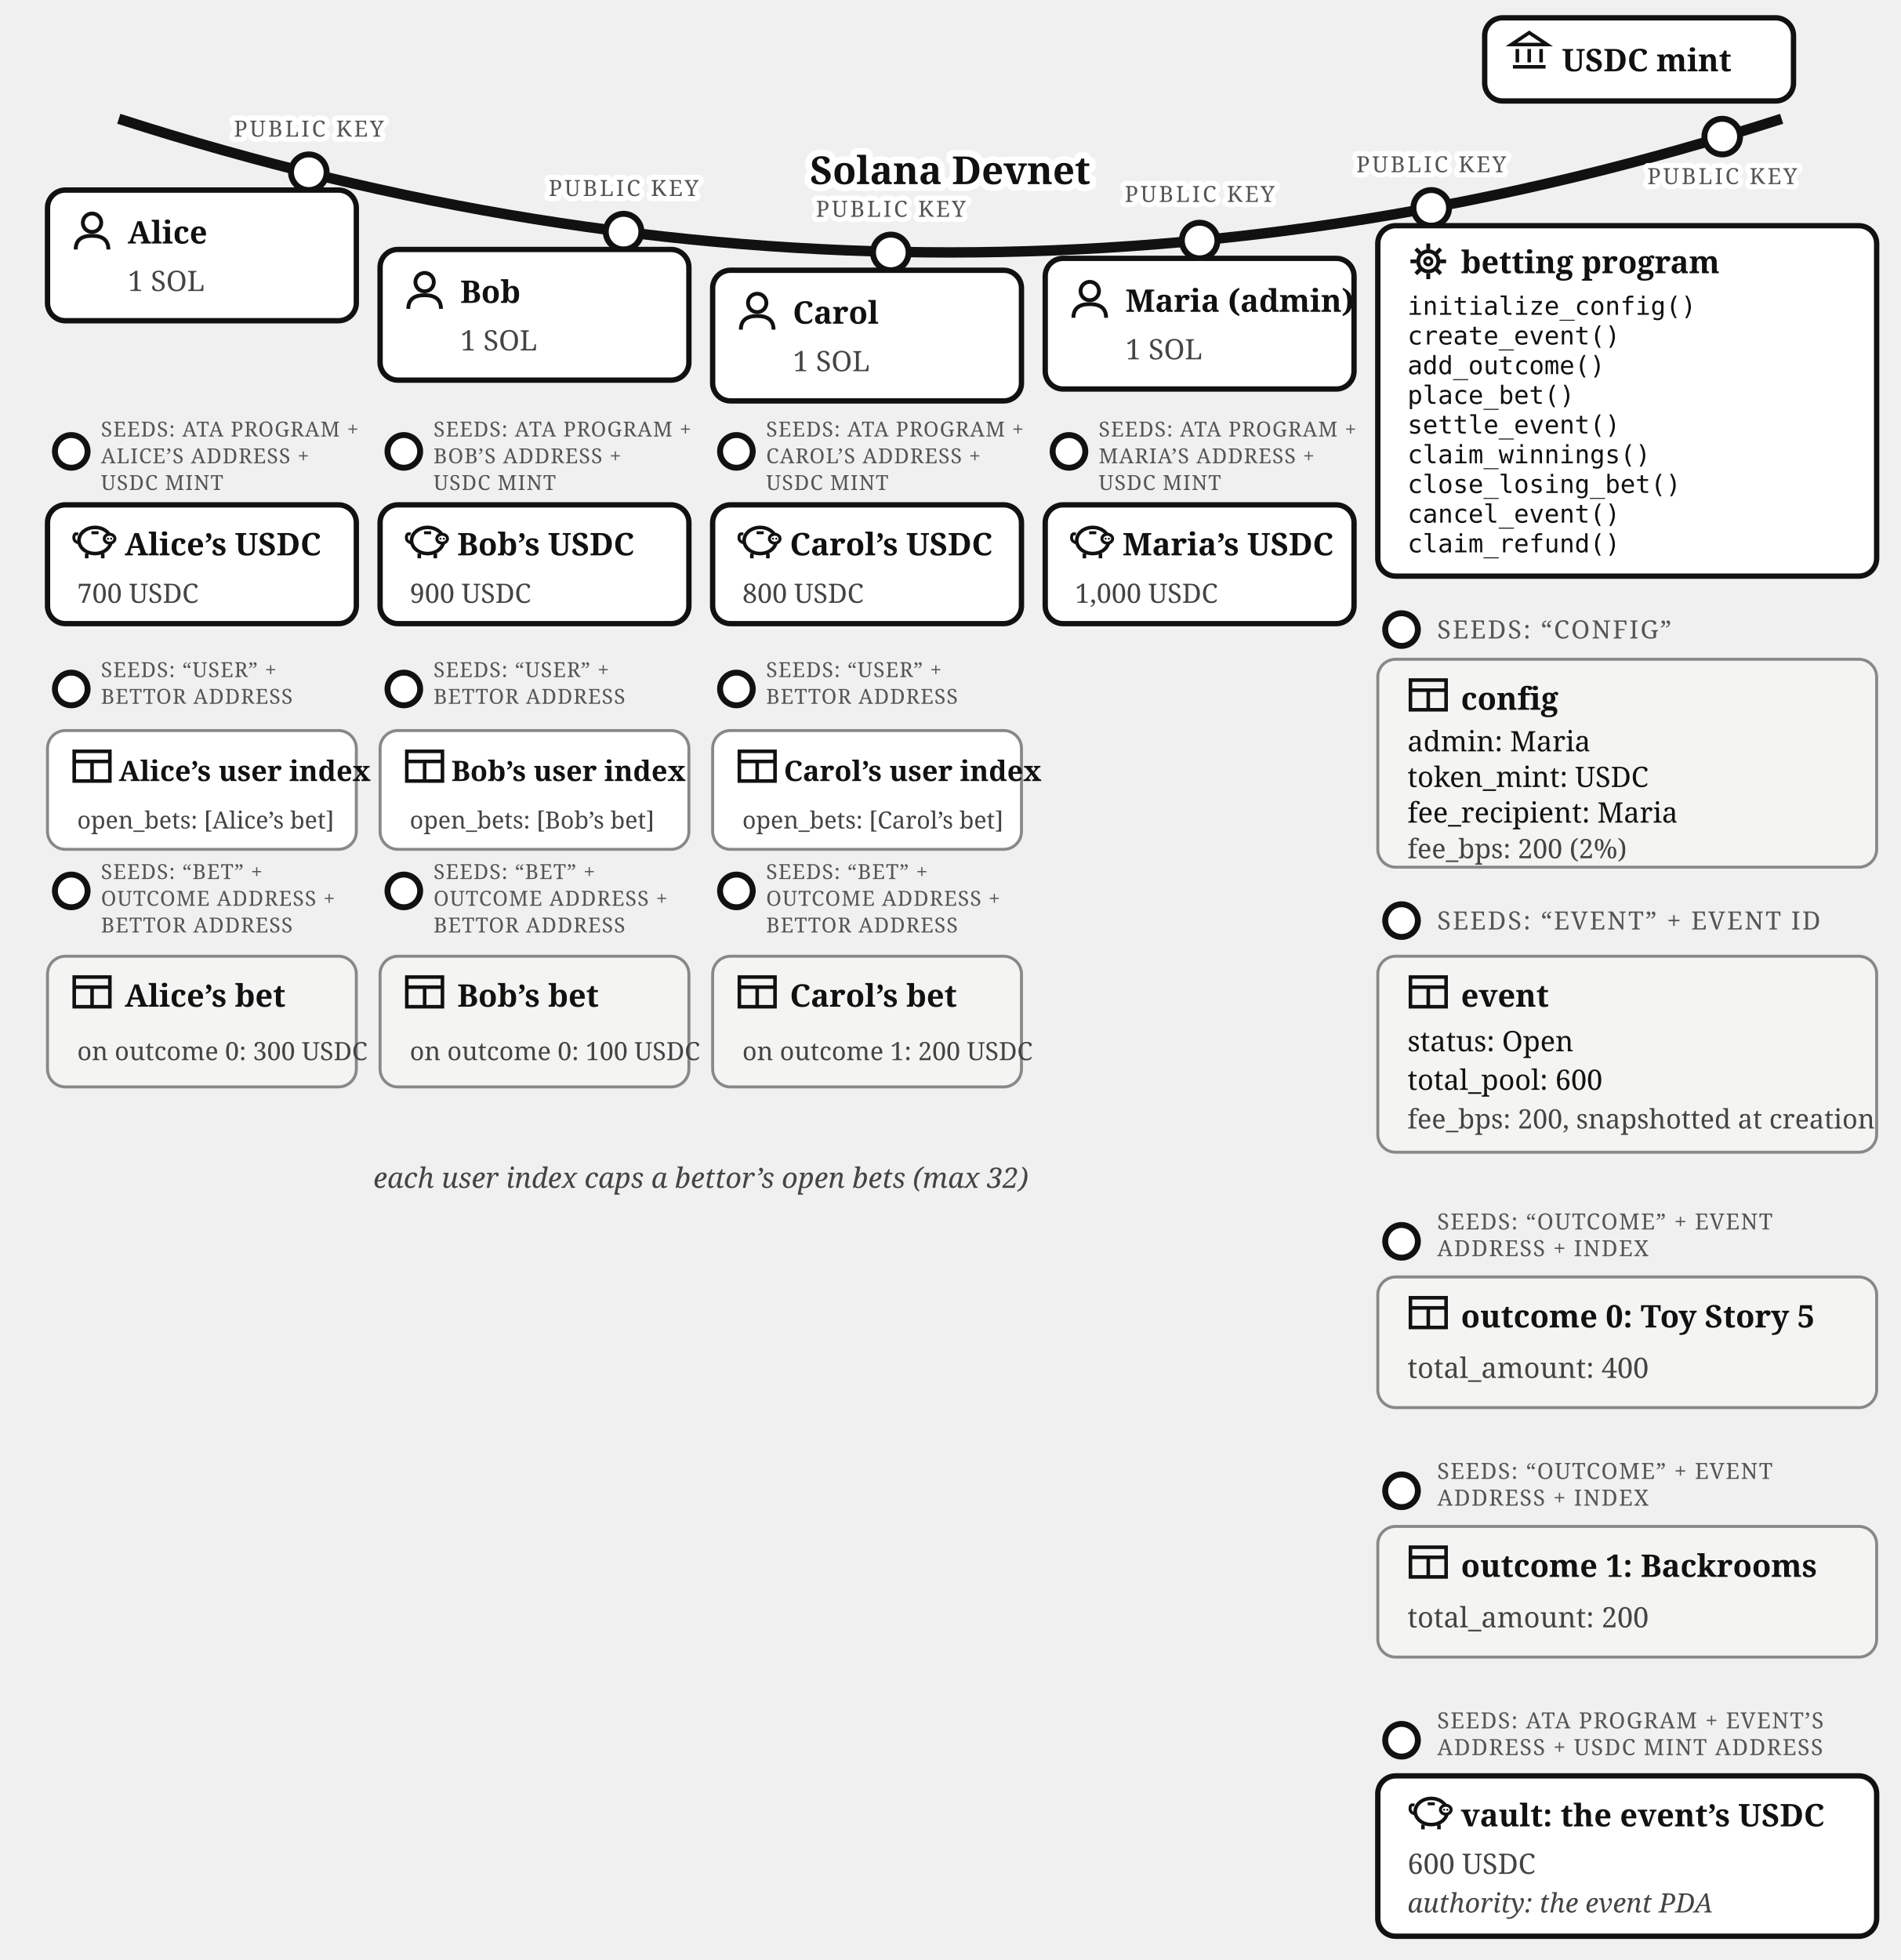
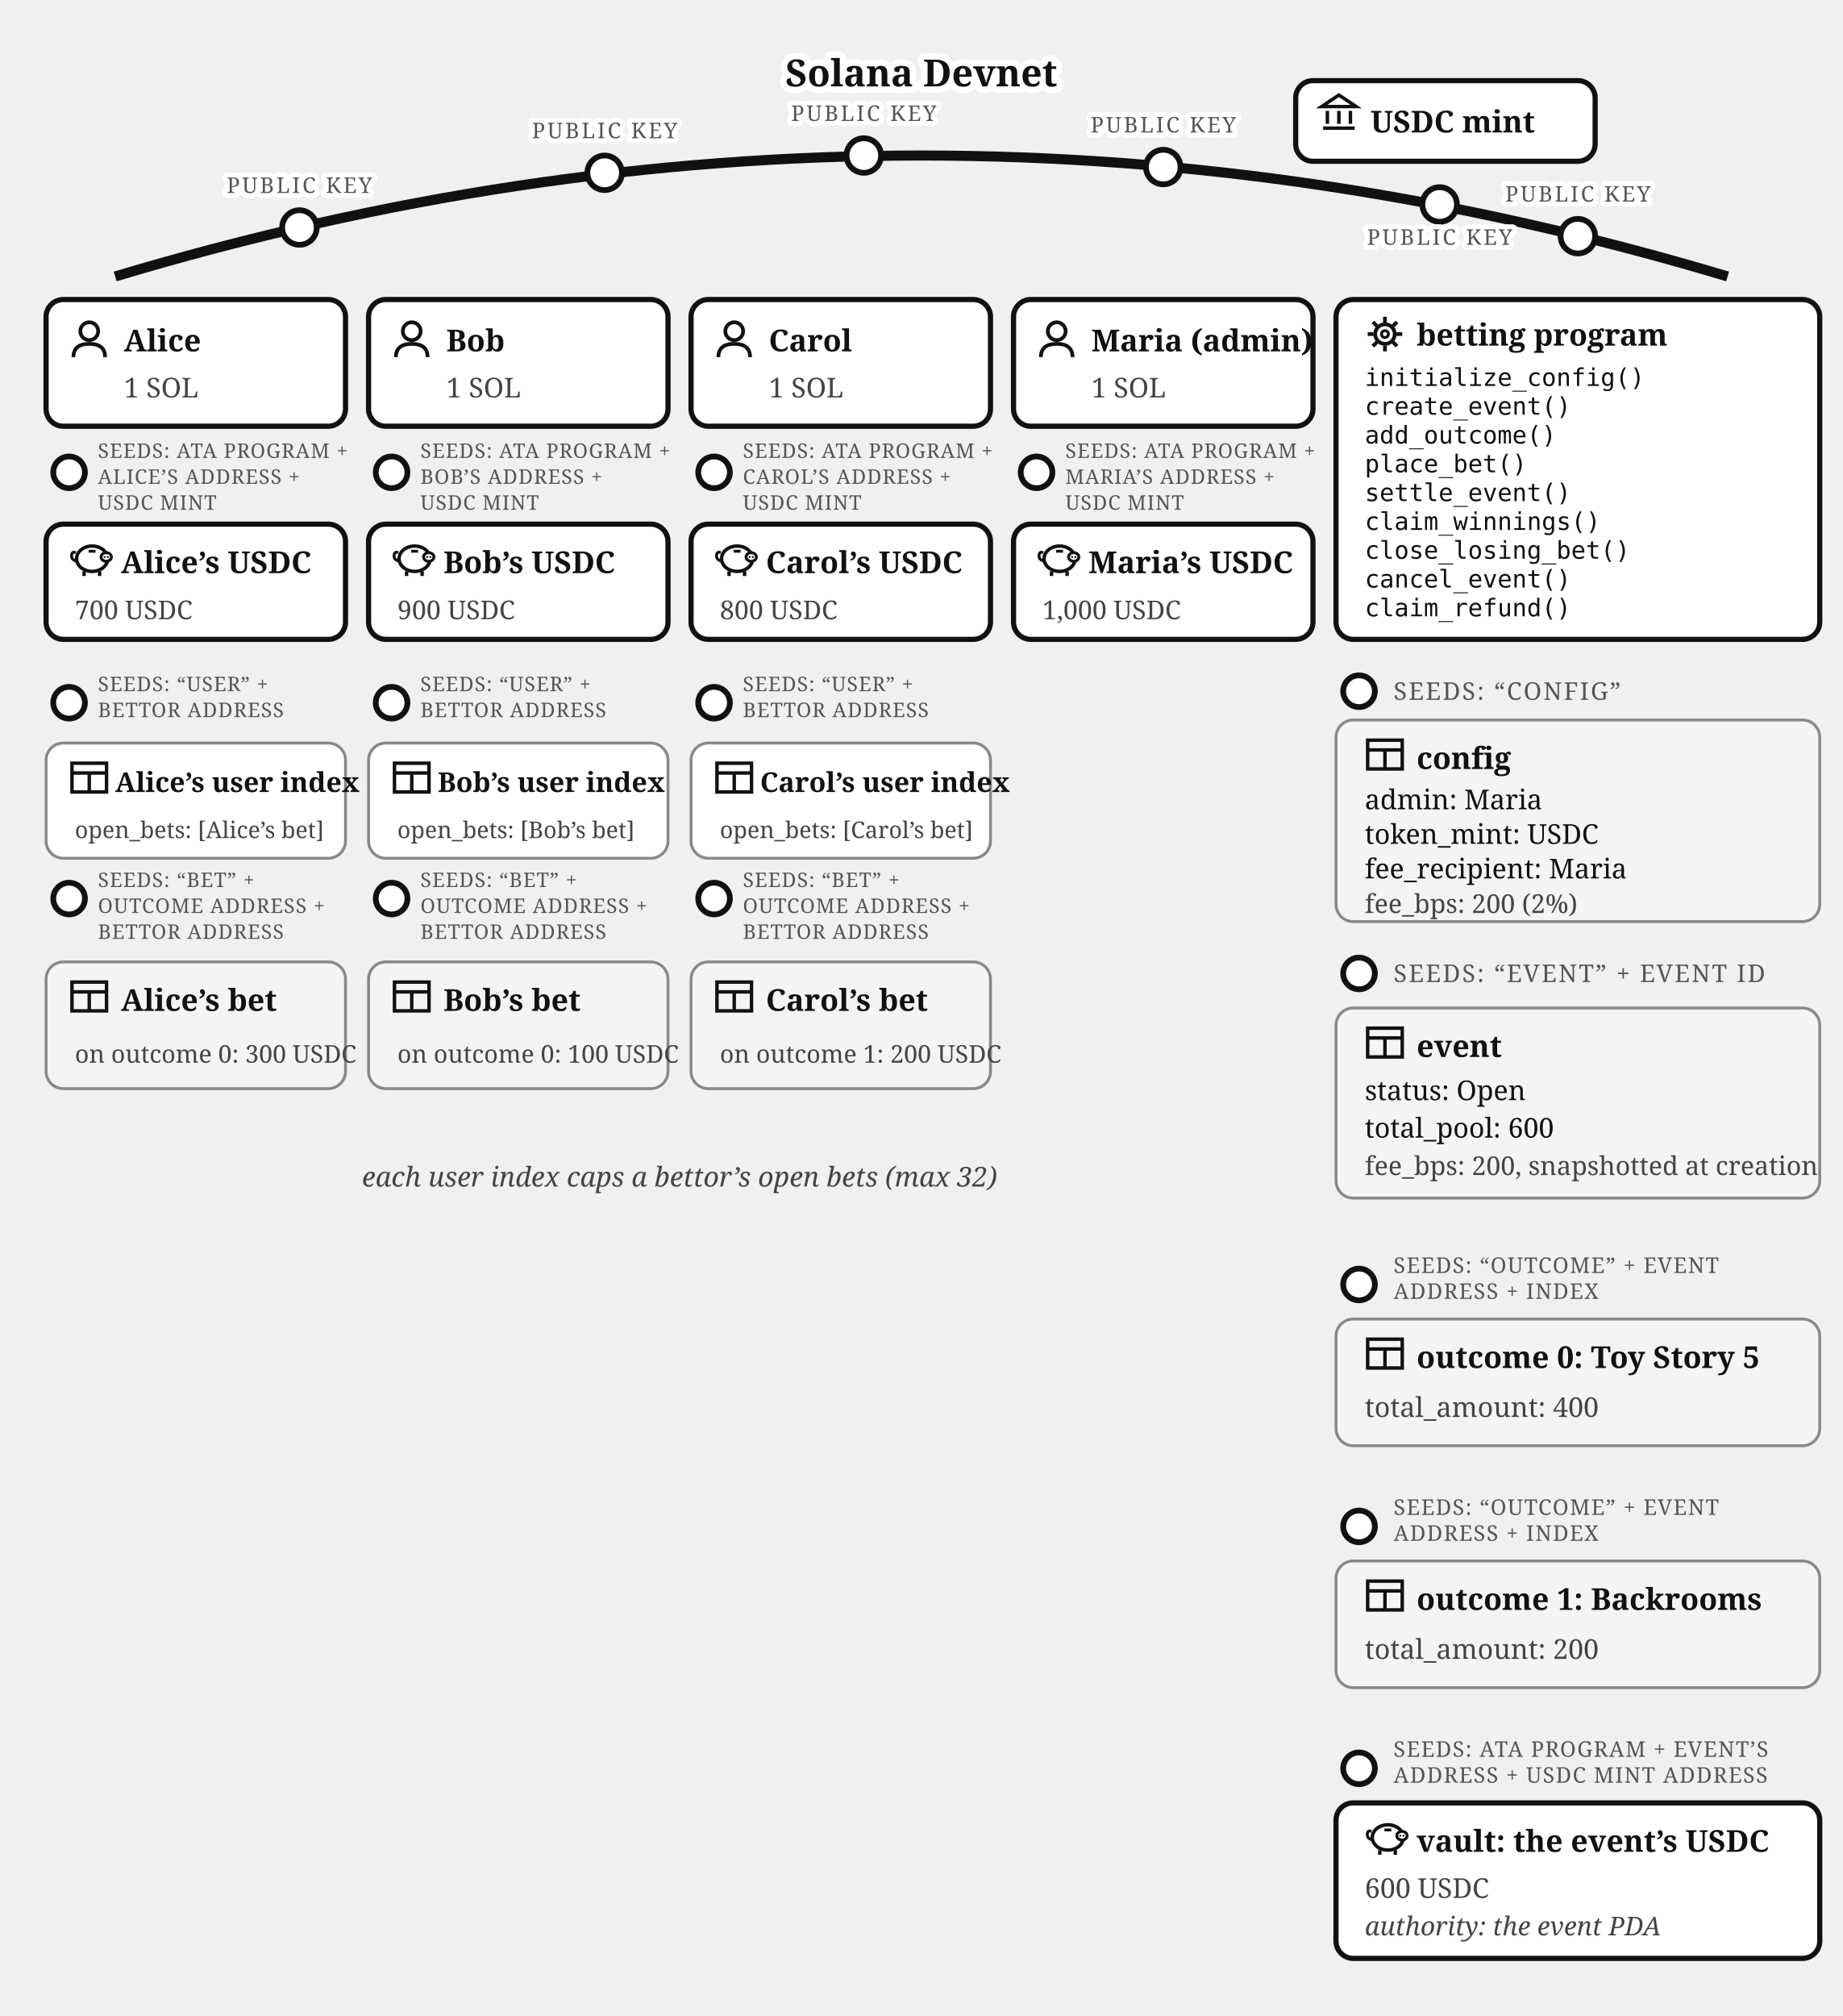
- <svg xmlns="http://www.w3.org/2000/svg" viewBox="0 0 640 660" font-family="Georgia, serif" fill="#111">
-   <path d="M 40,40 Q 320,130 600,40" fill="none" stroke="#111" stroke-width="3.5" />
-   <text stroke="#fff" stroke-width="4.5" paint-order="stroke" stroke-linejoin="round" x="320" y="62" font-size="13" font-weight="bold" text-anchor="middle">Solana Devnet</text>
-   <g>
-     <circle cx="580" cy="46" r="6" fill="#fff" stroke="#111" stroke-width="2" />
-     <text stroke="#fff" stroke-width="3.5" paint-order="stroke" stroke-linejoin="round" x="580" y="62" font-size="7.5" letter-spacing="0.8" fill="#555" text-anchor="middle">PUBLIC KEY</text>
-     <rect x="500" y="6" width="104" height="28" rx="6" fill="#fff" stroke="#111" stroke-width="1.8" />
-     <g transform="translate(508,10)" stroke="#111" stroke-width="1.2" fill="none">
+ <svg xmlns="http://www.w3.org/2000/svg" viewBox="0 0 640 700" font-family="Georgia, serif" fill="#111">
+   <path d="M 40,96 Q 320,12 600,96" fill="none" stroke="#111" stroke-width="3.5" />
+   <text stroke="#fff" stroke-width="4.5" paint-order="stroke" stroke-linejoin="round" x="320" y="30" font-size="13" font-weight="bold" text-anchor="middle">Solana Devnet</text>
+   <g>
+     <circle cx="500" cy="71" r="6" fill="#fff" stroke="#111" stroke-width="2" />
+     <text stroke="#fff" stroke-width="3.5" paint-order="stroke" stroke-linejoin="round" x="500" y="85" font-size="7.5" letter-spacing="0.8" fill="#555" text-anchor="middle">PUBLIC KEY</text>
+     <rect x="450" y="28" width="104" height="28" rx="6" fill="#fff" stroke="#111" stroke-width="1.8" />
+     <g transform="translate(458,32)" stroke="#111" stroke-width="1.2" fill="none">
      <path d="M 1,5 L 7,1 L 13,5 Z" />
      <line x1="3" y1="6.5" x2="3" y2="11" />
      <line x1="7" y1="6.5" x2="7" y2="11" />
      <line x1="11" y1="6.5" x2="11" y2="11" />
      <line x1="1.5" y1="12.5" x2="12.5" y2="12.5" />
    </g>
-     <text x="526" y="24" font-size="10.5" font-weight="bold">USDC mint</text>
-   </g>
-   <g>
-     <circle cx="104" cy="58" r="6" fill="#fff" stroke="#111" stroke-width="2" />
-     <text stroke="#fff" stroke-width="3.5" paint-order="stroke" stroke-linejoin="round" x="104" y="46" font-size="7.5" letter-spacing="0.8" fill="#555" text-anchor="middle">PUBLIC KEY</text>
-     <rect x="16" y="64" width="104" height="44" rx="6" fill="#fff" stroke="#111" stroke-width="1.8" />
-     <g transform="translate(24,71)">
+     <text x="476" y="46" font-size="10.5" font-weight="bold">USDC mint</text>
+   </g>
+   <g>
+     <circle cx="104" cy="79" r="6" fill="#fff" stroke="#111" stroke-width="2" />
+     <text stroke="#fff" stroke-width="3.5" paint-order="stroke" stroke-linejoin="round" x="104" y="67" font-size="7.5" letter-spacing="0.8" fill="#555" text-anchor="middle">PUBLIC KEY</text>
+     <rect x="16" y="104" width="104" height="44" rx="6" fill="#fff" stroke="#111" stroke-width="1.8" />
+     <g transform="translate(24,111)">
      <circle cx="7" cy="4" r="3.1" fill="none" stroke="#111" stroke-width="1.3" />
      <path d="M 1.5,13 Q 1.5,8.4 7,8.4 Q 12.5,8.4 12.5,13" fill="none" stroke="#111" stroke-width="1.3" />
    </g>
-     <text x="43" y="82" font-size="10.5" font-weight="bold">Alice</text>
-     <text x="43" y="98" font-size="9.5" fill="#444">1 SOL</text>
-   </g>
-   <g>
-     <circle cx="24" cy="152" r="5.5" fill="#fff" stroke="#111" stroke-width="2" />
-     <text x="34" y="147" font-size="7" letter-spacing="0.3" fill="#555">SEEDS: ATA PROGRAM +</text>
-     <text x="34" y="156" font-size="7" letter-spacing="0.3" fill="#555">ALICE’S ADDRESS +</text>
-     <text x="34" y="165" font-size="7" letter-spacing="0.3" fill="#555">USDC MINT</text>
-     <rect x="16" y="170" width="104" height="40" rx="6" fill="#fff" stroke="#111" stroke-width="1.8" />
-     <g transform="translate(24,175)">
-       <path d="M 2.6,7.8 Q 0.6,7.4 0.9,5.6 Q 1.1,4.4 2.3,4.9" fill="none" stroke="#111" stroke-width="1" />
-       <ellipse cx="8" cy="7" rx="5.4" ry="4.4" fill="none" stroke="#111" stroke-width="1.2" />
-       <ellipse cx="12.9" cy="6.4" rx="1.8" ry="1.5" fill="#fff" stroke="#111" stroke-width="1" />
-       <circle cx="12.35" cy="6.4" r="0.35" fill="#111" />
-       <circle cx="13.45" cy="6.4" r="0.35" fill="#111" />
-       <line x1="5.2" y1="11.4" x2="5.2" y2="13" stroke="#111" stroke-width="1.2" />
-       <line x1="10.6" y1="11.4" x2="10.6" y2="13" stroke="#111" stroke-width="1.2" />
-       <line x1="6.8" y1="4.4" x2="9.2" y2="4.4" stroke="#111" stroke-width="1" />
-     </g>
-     <text x="42" y="187" font-size="10.5" font-weight="bold">Alice’s USDC</text>
-     <text x="26" y="203" font-size="9" fill="#444">700 USDC</text>
-   </g>
-   <g>
-     <circle cx="24" cy="232" r="5.5" fill="#fff" stroke="#111" stroke-width="2" />
-     <text x="34" y="228" font-size="7" letter-spacing="0.3" fill="#555">SEEDS: “USER” +</text>
-     <text x="34" y="237" font-size="7" letter-spacing="0.3" fill="#555">BETTOR ADDRESS</text>
-     <rect x="16" y="246" width="104" height="40" rx="6" fill="#fff" stroke="#888" />
-     <g transform="translate(24,251)" stroke="#111" stroke-width="1.2" fill="none">
-       <rect x="1" y="2" width="12" height="10" />
-       <line x1="1" y1="5.4" x2="13" y2="5.4" />
-       <line x1="7" y1="5.4" x2="7" y2="12" />
-     </g>
-     <text x="40" y="263" font-size="9.5" font-weight="bold">Alice’s user index</text>
-     <text x="26" y="279" font-size="8" fill="#444">open_bets: [Alice’s bet]</text>
-   </g>
-   <g>
-     <circle cx="24" cy="300" r="5.5" fill="#fff" stroke="#111" stroke-width="2" />
-     <text x="34" y="296" font-size="7" letter-spacing="0.3" fill="#555">SEEDS: “BET” +</text>
-     <text x="34" y="305" font-size="7" letter-spacing="0.3" fill="#555">OUTCOME ADDRESS +</text>
-     <text x="34" y="314" font-size="7" letter-spacing="0.3" fill="#555">BETTOR ADDRESS</text>
-     <rect x="16" y="322" width="104" height="44" rx="6" fill="#f4f4f2" stroke="#888" />
-     <g transform="translate(24,327)" stroke="#111" stroke-width="1.2" fill="none">
-       <rect x="1" y="2" width="12" height="10" />
-       <line x1="1" y1="5.4" x2="13" y2="5.4" />
-       <line x1="7" y1="5.4" x2="7" y2="12" />
-     </g>
-     <text x="42" y="339" font-size="10.5" font-weight="bold">Alice’s bet</text>
-     <text x="26" y="357" font-size="8.5" fill="#444">on outcome 0: 300 USDC</text>
-   </g>
-   <g>
-     <circle cx="210" cy="78" r="6" fill="#fff" stroke="#111" stroke-width="2" />
-     <text stroke="#fff" stroke-width="3.5" paint-order="stroke" stroke-linejoin="round" x="210" y="66" font-size="7.5" letter-spacing="0.8" fill="#555" text-anchor="middle">PUBLIC KEY</text>
-     <rect x="128" y="84" width="104" height="44" rx="6" fill="#fff" stroke="#111" stroke-width="1.8" />
-     <g transform="translate(136,91)">
+     <text x="43" y="122" font-size="10.5" font-weight="bold">Alice</text>
+     <text x="43" y="138" font-size="9.5" fill="#444">1 SOL</text>
+   </g>
+   <g>
+     <circle cx="24" cy="164" r="5.5" fill="#fff" stroke="#111" stroke-width="2" />
+     <text x="34" y="159" font-size="7" letter-spacing="0.3" fill="#555">SEEDS: ATA PROGRAM +</text>
+     <text x="34" y="168" font-size="7" letter-spacing="0.3" fill="#555">ALICE’S ADDRESS +</text>
+     <text x="34" y="177" font-size="7" letter-spacing="0.3" fill="#555">USDC MINT</text>
+     <rect x="16" y="182" width="104" height="40" rx="6" fill="#fff" stroke="#111" stroke-width="1.8" />
+     <g transform="translate(24,187)">
+       <path d="M 2.6,7.8 Q 0.6,7.4 0.9,5.6 Q 1.1,4.4 2.3,4.9" fill="none" stroke="#111" stroke-width="1" />
+       <ellipse cx="8" cy="7" rx="5.4" ry="4.4" fill="none" stroke="#111" stroke-width="1.2" />
+       <ellipse cx="12.9" cy="6.4" rx="1.8" ry="1.5" fill="#fff" stroke="#111" stroke-width="1" />
+       <circle cx="12.35" cy="6.4" r="0.35" fill="#111" />
+       <circle cx="13.45" cy="6.4" r="0.35" fill="#111" />
+       <line x1="5.2" y1="11.4" x2="5.2" y2="13" stroke="#111" stroke-width="1.2" />
+       <line x1="10.6" y1="11.4" x2="10.6" y2="13" stroke="#111" stroke-width="1.2" />
+       <line x1="6.8" y1="4.4" x2="9.2" y2="4.4" stroke="#111" stroke-width="1" />
+     </g>
+     <text x="42" y="199" font-size="10.5" font-weight="bold">Alice’s USDC</text>
+     <text x="26" y="215" font-size="9" fill="#444">700 USDC</text>
+   </g>
+   <g>
+     <circle cx="24" cy="244" r="5.5" fill="#fff" stroke="#111" stroke-width="2" />
+     <text x="34" y="240" font-size="7" letter-spacing="0.3" fill="#555">SEEDS: “USER” +</text>
+     <text x="34" y="249" font-size="7" letter-spacing="0.3" fill="#555">BETTOR ADDRESS</text>
+     <rect x="16" y="258" width="104" height="40" rx="6" fill="#fff" stroke="#888" />
+     <g transform="translate(24,263)" stroke="#111" stroke-width="1.2" fill="none">
+       <rect x="1" y="2" width="12" height="10" />
+       <line x1="1" y1="5.4" x2="13" y2="5.4" />
+       <line x1="7" y1="5.4" x2="7" y2="12" />
+     </g>
+     <text x="40" y="275" font-size="9.5" font-weight="bold">Alice’s user index</text>
+     <text x="26" y="291" font-size="8" fill="#444">open_bets: [Alice’s bet]</text>
+   </g>
+   <g>
+     <circle cx="24" cy="312" r="5.5" fill="#fff" stroke="#111" stroke-width="2" />
+     <text x="34" y="308" font-size="7" letter-spacing="0.3" fill="#555">SEEDS: “BET” +</text>
+     <text x="34" y="317" font-size="7" letter-spacing="0.3" fill="#555">OUTCOME ADDRESS +</text>
+     <text x="34" y="326" font-size="7" letter-spacing="0.3" fill="#555">BETTOR ADDRESS</text>
+     <rect x="16" y="334" width="104" height="44" rx="6" fill="#f4f4f2" stroke="#888" />
+     <g transform="translate(24,339)" stroke="#111" stroke-width="1.2" fill="none">
+       <rect x="1" y="2" width="12" height="10" />
+       <line x1="1" y1="5.4" x2="13" y2="5.4" />
+       <line x1="7" y1="5.4" x2="7" y2="12" />
+     </g>
+     <text x="42" y="351" font-size="10.5" font-weight="bold">Alice’s bet</text>
+     <text x="26" y="369" font-size="8.5" fill="#444">on outcome 0: 300 USDC</text>
+   </g>
+   <g>
+     <circle cx="210" cy="60" r="6" fill="#fff" stroke="#111" stroke-width="2" />
+     <text stroke="#fff" stroke-width="3.5" paint-order="stroke" stroke-linejoin="round" x="210" y="48" font-size="7.5" letter-spacing="0.8" fill="#555" text-anchor="middle">PUBLIC KEY</text>
+     <rect x="128" y="104" width="104" height="44" rx="6" fill="#fff" stroke="#111" stroke-width="1.8" />
+     <g transform="translate(136,111)">
      <circle cx="7" cy="4" r="3.1" fill="none" stroke="#111" stroke-width="1.3" />
      <path d="M 1.5,13 Q 1.5,8.4 7,8.4 Q 12.5,8.4 12.5,13" fill="none" stroke="#111" stroke-width="1.3" />
    </g>
-     <text x="155" y="102" font-size="10.5" font-weight="bold">Bob</text>
-     <text x="155" y="118" font-size="9.5" fill="#444">1 SOL</text>
-   </g>
-   <g>
-     <circle cx="136" cy="152" r="5.5" fill="#fff" stroke="#111" stroke-width="2" />
-     <text x="146" y="147" font-size="7" letter-spacing="0.3" fill="#555">SEEDS: ATA PROGRAM +</text>
-     <text x="146" y="156" font-size="7" letter-spacing="0.3" fill="#555">BOB’S ADDRESS +</text>
-     <text x="146" y="165" font-size="7" letter-spacing="0.3" fill="#555">USDC MINT</text>
-     <rect x="128" y="170" width="104" height="40" rx="6" fill="#fff" stroke="#111" stroke-width="1.8" />
-     <g transform="translate(136,175)">
-       <path d="M 2.6,7.8 Q 0.6,7.4 0.9,5.6 Q 1.1,4.4 2.3,4.9" fill="none" stroke="#111" stroke-width="1" />
-       <ellipse cx="8" cy="7" rx="5.4" ry="4.4" fill="none" stroke="#111" stroke-width="1.2" />
-       <ellipse cx="12.9" cy="6.4" rx="1.8" ry="1.5" fill="#fff" stroke="#111" stroke-width="1" />
-       <circle cx="12.35" cy="6.4" r="0.35" fill="#111" />
-       <circle cx="13.45" cy="6.4" r="0.35" fill="#111" />
-       <line x1="5.2" y1="11.4" x2="5.2" y2="13" stroke="#111" stroke-width="1.2" />
-       <line x1="10.6" y1="11.4" x2="10.6" y2="13" stroke="#111" stroke-width="1.2" />
-       <line x1="6.8" y1="4.4" x2="9.2" y2="4.4" stroke="#111" stroke-width="1" />
-     </g>
-     <text x="154" y="187" font-size="10.5" font-weight="bold">Bob’s USDC</text>
-     <text x="138" y="203" font-size="9" fill="#444">900 USDC</text>
-   </g>
-   <g>
-     <circle cx="136" cy="232" r="5.5" fill="#fff" stroke="#111" stroke-width="2" />
-     <text x="146" y="228" font-size="7" letter-spacing="0.3" fill="#555">SEEDS: “USER” +</text>
-     <text x="146" y="237" font-size="7" letter-spacing="0.3" fill="#555">BETTOR ADDRESS</text>
-     <rect x="128" y="246" width="104" height="40" rx="6" fill="#fff" stroke="#888" />
-     <g transform="translate(136,251)" stroke="#111" stroke-width="1.2" fill="none">
-       <rect x="1" y="2" width="12" height="10" />
-       <line x1="1" y1="5.4" x2="13" y2="5.4" />
-       <line x1="7" y1="5.4" x2="7" y2="12" />
-     </g>
-     <text x="152" y="263" font-size="9.5" font-weight="bold">Bob’s user index</text>
-     <text x="138" y="279" font-size="8" fill="#444">open_bets: [Bob’s bet]</text>
-   </g>
-   <g>
-     <circle cx="136" cy="300" r="5.5" fill="#fff" stroke="#111" stroke-width="2" />
-     <text x="146" y="296" font-size="7" letter-spacing="0.3" fill="#555">SEEDS: “BET” +</text>
-     <text x="146" y="305" font-size="7" letter-spacing="0.3" fill="#555">OUTCOME ADDRESS +</text>
-     <text x="146" y="314" font-size="7" letter-spacing="0.3" fill="#555">BETTOR ADDRESS</text>
-     <rect x="128" y="322" width="104" height="44" rx="6" fill="#f4f4f2" stroke="#888" />
-     <g transform="translate(136,327)" stroke="#111" stroke-width="1.2" fill="none">
-       <rect x="1" y="2" width="12" height="10" />
-       <line x1="1" y1="5.4" x2="13" y2="5.4" />
-       <line x1="7" y1="5.4" x2="7" y2="12" />
-     </g>
-     <text x="154" y="339" font-size="10.5" font-weight="bold">Bob’s bet</text>
-     <text x="138" y="357" font-size="8.5" fill="#444">on outcome 0: 100 USDC</text>
-   </g>
-   <g>
-     <circle cx="300" cy="85" r="6" fill="#fff" stroke="#111" stroke-width="2" />
-     <text stroke="#fff" stroke-width="3.5" paint-order="stroke" stroke-linejoin="round" x="300" y="73" font-size="7.5" letter-spacing="0.8" fill="#555" text-anchor="middle">PUBLIC KEY</text>
-     <rect x="240" y="91" width="104" height="44" rx="6" fill="#fff" stroke="#111" stroke-width="1.8" />
-     <g transform="translate(248,98)">
+     <text x="155" y="122" font-size="10.5" font-weight="bold">Bob</text>
+     <text x="155" y="138" font-size="9.5" fill="#444">1 SOL</text>
+   </g>
+   <g>
+     <circle cx="136" cy="164" r="5.5" fill="#fff" stroke="#111" stroke-width="2" />
+     <text x="146" y="159" font-size="7" letter-spacing="0.3" fill="#555">SEEDS: ATA PROGRAM +</text>
+     <text x="146" y="168" font-size="7" letter-spacing="0.3" fill="#555">BOB’S ADDRESS +</text>
+     <text x="146" y="177" font-size="7" letter-spacing="0.3" fill="#555">USDC MINT</text>
+     <rect x="128" y="182" width="104" height="40" rx="6" fill="#fff" stroke="#111" stroke-width="1.8" />
+     <g transform="translate(136,187)">
+       <path d="M 2.6,7.8 Q 0.6,7.4 0.9,5.6 Q 1.1,4.4 2.3,4.9" fill="none" stroke="#111" stroke-width="1" />
+       <ellipse cx="8" cy="7" rx="5.4" ry="4.4" fill="none" stroke="#111" stroke-width="1.2" />
+       <ellipse cx="12.9" cy="6.4" rx="1.8" ry="1.5" fill="#fff" stroke="#111" stroke-width="1" />
+       <circle cx="12.35" cy="6.4" r="0.35" fill="#111" />
+       <circle cx="13.45" cy="6.4" r="0.35" fill="#111" />
+       <line x1="5.2" y1="11.4" x2="5.2" y2="13" stroke="#111" stroke-width="1.2" />
+       <line x1="10.6" y1="11.4" x2="10.6" y2="13" stroke="#111" stroke-width="1.2" />
+       <line x1="6.8" y1="4.4" x2="9.2" y2="4.4" stroke="#111" stroke-width="1" />
+     </g>
+     <text x="154" y="199" font-size="10.5" font-weight="bold">Bob’s USDC</text>
+     <text x="138" y="215" font-size="9" fill="#444">900 USDC</text>
+   </g>
+   <g>
+     <circle cx="136" cy="244" r="5.5" fill="#fff" stroke="#111" stroke-width="2" />
+     <text x="146" y="240" font-size="7" letter-spacing="0.3" fill="#555">SEEDS: “USER” +</text>
+     <text x="146" y="249" font-size="7" letter-spacing="0.3" fill="#555">BETTOR ADDRESS</text>
+     <rect x="128" y="258" width="104" height="40" rx="6" fill="#fff" stroke="#888" />
+     <g transform="translate(136,263)" stroke="#111" stroke-width="1.2" fill="none">
+       <rect x="1" y="2" width="12" height="10" />
+       <line x1="1" y1="5.4" x2="13" y2="5.4" />
+       <line x1="7" y1="5.4" x2="7" y2="12" />
+     </g>
+     <text x="152" y="275" font-size="9.5" font-weight="bold">Bob’s user index</text>
+     <text x="138" y="291" font-size="8" fill="#444">open_bets: [Bob’s bet]</text>
+   </g>
+   <g>
+     <circle cx="136" cy="312" r="5.5" fill="#fff" stroke="#111" stroke-width="2" />
+     <text x="146" y="308" font-size="7" letter-spacing="0.3" fill="#555">SEEDS: “BET” +</text>
+     <text x="146" y="317" font-size="7" letter-spacing="0.3" fill="#555">OUTCOME ADDRESS +</text>
+     <text x="146" y="326" font-size="7" letter-spacing="0.3" fill="#555">BETTOR ADDRESS</text>
+     <rect x="128" y="334" width="104" height="44" rx="6" fill="#f4f4f2" stroke="#888" />
+     <g transform="translate(136,339)" stroke="#111" stroke-width="1.2" fill="none">
+       <rect x="1" y="2" width="12" height="10" />
+       <line x1="1" y1="5.4" x2="13" y2="5.4" />
+       <line x1="7" y1="5.4" x2="7" y2="12" />
+     </g>
+     <text x="154" y="351" font-size="10.5" font-weight="bold">Bob’s bet</text>
+     <text x="138" y="369" font-size="8.5" fill="#444">on outcome 0: 100 USDC</text>
+   </g>
+   <g>
+     <circle cx="300" cy="54" r="6" fill="#fff" stroke="#111" stroke-width="2" />
+     <text stroke="#fff" stroke-width="3.5" paint-order="stroke" stroke-linejoin="round" x="300" y="42" font-size="7.5" letter-spacing="0.8" fill="#555" text-anchor="middle">PUBLIC KEY</text>
+     <rect x="240" y="104" width="104" height="44" rx="6" fill="#fff" stroke="#111" stroke-width="1.8" />
+     <g transform="translate(248,111)">
      <circle cx="7" cy="4" r="3.1" fill="none" stroke="#111" stroke-width="1.3" />
      <path d="M 1.5,13 Q 1.5,8.4 7,8.4 Q 12.5,8.4 12.5,13" fill="none" stroke="#111" stroke-width="1.3" />
    </g>
-     <text x="267" y="109" font-size="10.5" font-weight="bold">Carol</text>
-     <text x="267" y="125" font-size="9.5" fill="#444">1 SOL</text>
-   </g>
-   <g>
-     <circle cx="248" cy="152" r="5.5" fill="#fff" stroke="#111" stroke-width="2" />
-     <text x="258" y="147" font-size="7" letter-spacing="0.3" fill="#555">SEEDS: ATA PROGRAM +</text>
-     <text x="258" y="156" font-size="7" letter-spacing="0.3" fill="#555">CAROL’S ADDRESS +</text>
-     <text x="258" y="165" font-size="7" letter-spacing="0.3" fill="#555">USDC MINT</text>
-     <rect x="240" y="170" width="104" height="40" rx="6" fill="#fff" stroke="#111" stroke-width="1.8" />
-     <g transform="translate(248,175)">
-       <path d="M 2.6,7.8 Q 0.6,7.4 0.9,5.6 Q 1.1,4.4 2.3,4.9" fill="none" stroke="#111" stroke-width="1" />
-       <ellipse cx="8" cy="7" rx="5.4" ry="4.4" fill="none" stroke="#111" stroke-width="1.2" />
-       <ellipse cx="12.9" cy="6.4" rx="1.8" ry="1.5" fill="#fff" stroke="#111" stroke-width="1" />
-       <circle cx="12.35" cy="6.4" r="0.35" fill="#111" />
-       <circle cx="13.45" cy="6.4" r="0.35" fill="#111" />
-       <line x1="5.2" y1="11.4" x2="5.2" y2="13" stroke="#111" stroke-width="1.2" />
-       <line x1="10.6" y1="11.4" x2="10.6" y2="13" stroke="#111" stroke-width="1.2" />
-       <line x1="6.8" y1="4.4" x2="9.2" y2="4.4" stroke="#111" stroke-width="1" />
-     </g>
-     <text x="266" y="187" font-size="10.5" font-weight="bold">Carol’s USDC</text>
-     <text x="250" y="203" font-size="9" fill="#444">800 USDC</text>
-   </g>
-   <g>
-     <circle cx="248" cy="232" r="5.5" fill="#fff" stroke="#111" stroke-width="2" />
-     <text x="258" y="228" font-size="7" letter-spacing="0.3" fill="#555">SEEDS: “USER” +</text>
-     <text x="258" y="237" font-size="7" letter-spacing="0.3" fill="#555">BETTOR ADDRESS</text>
-     <rect x="240" y="246" width="104" height="40" rx="6" fill="#fff" stroke="#888" />
-     <g transform="translate(248,251)" stroke="#111" stroke-width="1.2" fill="none">
-       <rect x="1" y="2" width="12" height="10" />
-       <line x1="1" y1="5.4" x2="13" y2="5.4" />
-       <line x1="7" y1="5.4" x2="7" y2="12" />
-     </g>
-     <text x="264" y="263" font-size="9.5" font-weight="bold">Carol’s user index</text>
-     <text x="250" y="279" font-size="8" fill="#444">open_bets: [Carol’s bet]</text>
-   </g>
-   <g>
-     <circle cx="248" cy="300" r="5.5" fill="#fff" stroke="#111" stroke-width="2" />
-     <text x="258" y="296" font-size="7" letter-spacing="0.3" fill="#555">SEEDS: “BET” +</text>
-     <text x="258" y="305" font-size="7" letter-spacing="0.3" fill="#555">OUTCOME ADDRESS +</text>
-     <text x="258" y="314" font-size="7" letter-spacing="0.3" fill="#555">BETTOR ADDRESS</text>
-     <rect x="240" y="322" width="104" height="44" rx="6" fill="#f4f4f2" stroke="#888" />
-     <g transform="translate(248,327)" stroke="#111" stroke-width="1.2" fill="none">
-       <rect x="1" y="2" width="12" height="10" />
-       <line x1="1" y1="5.4" x2="13" y2="5.4" />
-       <line x1="7" y1="5.4" x2="7" y2="12" />
-     </g>
-     <text x="266" y="339" font-size="10.5" font-weight="bold">Carol’s bet</text>
-     <text x="250" y="357" font-size="8.5" fill="#444">on outcome 1: 200 USDC</text>
-   </g>
-   <g>
-     <circle cx="404" cy="81" r="6" fill="#fff" stroke="#111" stroke-width="2" />
-     <text stroke="#fff" stroke-width="3.5" paint-order="stroke" stroke-linejoin="round" x="404" y="68" font-size="7.5" letter-spacing="0.8" fill="#555" text-anchor="middle">PUBLIC KEY</text>
-     <rect x="352" y="87" width="104" height="44" rx="6" fill="#fff" stroke="#111" stroke-width="1.8" />
-     <g transform="translate(360,94)">
+     <text x="267" y="122" font-size="10.5" font-weight="bold">Carol</text>
+     <text x="267" y="138" font-size="9.5" fill="#444">1 SOL</text>
+   </g>
+   <g>
+     <circle cx="248" cy="164" r="5.5" fill="#fff" stroke="#111" stroke-width="2" />
+     <text x="258" y="159" font-size="7" letter-spacing="0.3" fill="#555">SEEDS: ATA PROGRAM +</text>
+     <text x="258" y="168" font-size="7" letter-spacing="0.3" fill="#555">CAROL’S ADDRESS +</text>
+     <text x="258" y="177" font-size="7" letter-spacing="0.3" fill="#555">USDC MINT</text>
+     <rect x="240" y="182" width="104" height="40" rx="6" fill="#fff" stroke="#111" stroke-width="1.8" />
+     <g transform="translate(248,187)">
+       <path d="M 2.6,7.8 Q 0.6,7.4 0.9,5.6 Q 1.1,4.4 2.3,4.9" fill="none" stroke="#111" stroke-width="1" />
+       <ellipse cx="8" cy="7" rx="5.4" ry="4.4" fill="none" stroke="#111" stroke-width="1.2" />
+       <ellipse cx="12.9" cy="6.4" rx="1.8" ry="1.5" fill="#fff" stroke="#111" stroke-width="1" />
+       <circle cx="12.35" cy="6.4" r="0.35" fill="#111" />
+       <circle cx="13.45" cy="6.4" r="0.35" fill="#111" />
+       <line x1="5.2" y1="11.4" x2="5.2" y2="13" stroke="#111" stroke-width="1.2" />
+       <line x1="10.6" y1="11.4" x2="10.6" y2="13" stroke="#111" stroke-width="1.2" />
+       <line x1="6.8" y1="4.4" x2="9.2" y2="4.4" stroke="#111" stroke-width="1" />
+     </g>
+     <text x="266" y="199" font-size="10.5" font-weight="bold">Carol’s USDC</text>
+     <text x="250" y="215" font-size="9" fill="#444">800 USDC</text>
+   </g>
+   <g>
+     <circle cx="248" cy="244" r="5.5" fill="#fff" stroke="#111" stroke-width="2" />
+     <text x="258" y="240" font-size="7" letter-spacing="0.3" fill="#555">SEEDS: “USER” +</text>
+     <text x="258" y="249" font-size="7" letter-spacing="0.3" fill="#555">BETTOR ADDRESS</text>
+     <rect x="240" y="258" width="104" height="40" rx="6" fill="#fff" stroke="#888" />
+     <g transform="translate(248,263)" stroke="#111" stroke-width="1.2" fill="none">
+       <rect x="1" y="2" width="12" height="10" />
+       <line x1="1" y1="5.4" x2="13" y2="5.4" />
+       <line x1="7" y1="5.4" x2="7" y2="12" />
+     </g>
+     <text x="264" y="275" font-size="9.5" font-weight="bold">Carol’s user index</text>
+     <text x="250" y="291" font-size="8" fill="#444">open_bets: [Carol’s bet]</text>
+   </g>
+   <g>
+     <circle cx="248" cy="312" r="5.5" fill="#fff" stroke="#111" stroke-width="2" />
+     <text x="258" y="308" font-size="7" letter-spacing="0.3" fill="#555">SEEDS: “BET” +</text>
+     <text x="258" y="317" font-size="7" letter-spacing="0.3" fill="#555">OUTCOME ADDRESS +</text>
+     <text x="258" y="326" font-size="7" letter-spacing="0.3" fill="#555">BETTOR ADDRESS</text>
+     <rect x="240" y="334" width="104" height="44" rx="6" fill="#f4f4f2" stroke="#888" />
+     <g transform="translate(248,339)" stroke="#111" stroke-width="1.2" fill="none">
+       <rect x="1" y="2" width="12" height="10" />
+       <line x1="1" y1="5.4" x2="13" y2="5.4" />
+       <line x1="7" y1="5.4" x2="7" y2="12" />
+     </g>
+     <text x="266" y="351" font-size="10.5" font-weight="bold">Carol’s bet</text>
+     <text x="250" y="369" font-size="8.5" fill="#444">on outcome 1: 200 USDC</text>
+   </g>
+   <g>
+     <circle cx="404" cy="58" r="6" fill="#fff" stroke="#111" stroke-width="2" />
+     <text stroke="#fff" stroke-width="3.5" paint-order="stroke" stroke-linejoin="round" x="404" y="46" font-size="7.5" letter-spacing="0.8" fill="#555" text-anchor="middle">PUBLIC KEY</text>
+     <rect x="352" y="104" width="104" height="44" rx="6" fill="#fff" stroke="#111" stroke-width="1.8" />
+     <g transform="translate(360,111)">
      <circle cx="7" cy="4" r="3.1" fill="none" stroke="#111" stroke-width="1.3" />
      <path d="M 1.5,13 Q 1.5,8.4 7,8.4 Q 12.5,8.4 12.5,13" fill="none" stroke="#111" stroke-width="1.3" />
    </g>
-     <text x="379" y="105" font-size="10.5" font-weight="bold">Maria (admin)</text>
-     <text x="379" y="121" font-size="9.5" fill="#444">1 SOL</text>
-   </g>
-   <g>
-     <circle cx="360" cy="152" r="5.5" fill="#fff" stroke="#111" stroke-width="2" />
-     <text x="370" y="147" font-size="7" letter-spacing="0.3" fill="#555">SEEDS: ATA PROGRAM +</text>
-     <text x="370" y="156" font-size="7" letter-spacing="0.3" fill="#555">MARIA’S ADDRESS +</text>
-     <text x="370" y="165" font-size="7" letter-spacing="0.3" fill="#555">USDC MINT</text>
-     <rect x="352" y="170" width="104" height="40" rx="6" fill="#fff" stroke="#111" stroke-width="1.8" />
-     <g transform="translate(360,175)">
-       <path d="M 2.6,7.8 Q 0.6,7.4 0.9,5.6 Q 1.1,4.4 2.3,4.9" fill="none" stroke="#111" stroke-width="1" />
-       <ellipse cx="8" cy="7" rx="5.4" ry="4.4" fill="none" stroke="#111" stroke-width="1.2" />
-       <ellipse cx="12.9" cy="6.4" rx="1.8" ry="1.5" fill="#fff" stroke="#111" stroke-width="1" />
-       <circle cx="12.35" cy="6.4" r="0.35" fill="#111" />
-       <circle cx="13.45" cy="6.4" r="0.35" fill="#111" />
-       <line x1="5.2" y1="11.4" x2="5.2" y2="13" stroke="#111" stroke-width="1.2" />
-       <line x1="10.6" y1="11.4" x2="10.6" y2="13" stroke="#111" stroke-width="1.2" />
-       <line x1="6.8" y1="4.4" x2="9.2" y2="4.4" stroke="#111" stroke-width="1" />
-     </g>
-     <text x="378" y="187" font-size="10.5" font-weight="bold">Maria’s USDC</text>
-     <text x="362" y="203" font-size="9" fill="#444">1,000 USDC</text>
-   </g>
-   <g>
-     <circle cx="482" cy="70" r="6" fill="#fff" stroke="#111" stroke-width="2" />
-     <text stroke="#fff" stroke-width="3.5" paint-order="stroke" stroke-linejoin="round" x="482" y="58" font-size="7.5" letter-spacing="0.8" fill="#555" text-anchor="middle">PUBLIC KEY</text>
-     <rect x="464" y="76" width="168" height="118" rx="6" fill="#fff" stroke="#111" stroke-width="1.8" />
-     <g transform="translate(474,81)">
+     <text x="379" y="122" font-size="10.5" font-weight="bold">Maria (admin)</text>
+     <text x="379" y="138" font-size="9.5" fill="#444">1 SOL</text>
+   </g>
+   <g>
+     <circle cx="360" cy="164" r="5.5" fill="#fff" stroke="#111" stroke-width="2" />
+     <text x="370" y="159" font-size="7" letter-spacing="0.3" fill="#555">SEEDS: ATA PROGRAM +</text>
+     <text x="370" y="168" font-size="7" letter-spacing="0.3" fill="#555">MARIA’S ADDRESS +</text>
+     <text x="370" y="177" font-size="7" letter-spacing="0.3" fill="#555">USDC MINT</text>
+     <rect x="352" y="182" width="104" height="40" rx="6" fill="#fff" stroke="#111" stroke-width="1.8" />
+     <g transform="translate(360,187)">
+       <path d="M 2.6,7.8 Q 0.6,7.4 0.9,5.6 Q 1.1,4.4 2.3,4.9" fill="none" stroke="#111" stroke-width="1" />
+       <ellipse cx="8" cy="7" rx="5.4" ry="4.4" fill="none" stroke="#111" stroke-width="1.2" />
+       <ellipse cx="12.9" cy="6.4" rx="1.8" ry="1.5" fill="#fff" stroke="#111" stroke-width="1" />
+       <circle cx="12.35" cy="6.4" r="0.35" fill="#111" />
+       <circle cx="13.45" cy="6.4" r="0.35" fill="#111" />
+       <line x1="5.2" y1="11.4" x2="5.2" y2="13" stroke="#111" stroke-width="1.2" />
+       <line x1="10.6" y1="11.4" x2="10.6" y2="13" stroke="#111" stroke-width="1.2" />
+       <line x1="6.8" y1="4.4" x2="9.2" y2="4.4" stroke="#111" stroke-width="1" />
+     </g>
+     <text x="378" y="199" font-size="10.5" font-weight="bold">Maria’s USDC</text>
+     <text x="362" y="215" font-size="9" fill="#444">1,000 USDC</text>
+   </g>
+   <g>
+     <circle cx="548" cy="82" r="6" fill="#fff" stroke="#111" stroke-width="2" />
+     <text stroke="#fff" stroke-width="3.5" paint-order="stroke" stroke-linejoin="round" x="548" y="70" font-size="7.5" letter-spacing="0.8" fill="#555" text-anchor="middle">PUBLIC KEY</text>
+     <rect x="464" y="104" width="168" height="118" rx="6" fill="#fff" stroke="#111" stroke-width="1.8" />
+     <g transform="translate(474,109)">
      <circle cx="7" cy="7" r="3.4" fill="none" stroke="#111" stroke-width="1.3" />
      <circle cx="7" cy="7" r="1.2" fill="none" stroke="#111" stroke-width="1" />
      <g stroke="#111" stroke-width="1.3">
        <line x1="7" y1="1" x2="7" y2="3" />
        <line x1="7" y1="11" x2="7" y2="13" />
        <line x1="1" y1="7" x2="3" y2="7" />
        <line x1="11" y1="7" x2="13" y2="7" />
        <line x1="2.8" y1="2.8" x2="4.2" y2="4.2" />
        <line x1="9.8" y1="9.8" x2="11.2" y2="11.2" />
        <line x1="11.2" y1="2.8" x2="9.8" y2="4.2" />
        <line x1="2.8" y1="11.2" x2="4.2" y2="9.8" />
      </g>
    </g>
-     <text x="492" y="92" font-size="10.5" font-weight="bold">betting program</text>
-     <text x="474" y="106" font-size="8.5" font-family="Menlo, monospace">initialize_config()</text>
-     <text x="474" y="116" font-size="8.5" font-family="Menlo, monospace">create_event()</text>
-     <text x="474" y="126" font-size="8.5" font-family="Menlo, monospace">add_outcome()</text>
-     <text x="474" y="136" font-size="8.5" font-family="Menlo, monospace">place_bet()</text>
-     <text x="474" y="146" font-size="8.5" font-family="Menlo, monospace">settle_event()</text>
-     <text x="474" y="156" font-size="8.5" font-family="Menlo, monospace">claim_winnings()</text>
-     <text x="474" y="166" font-size="8.5" font-family="Menlo, monospace">close_losing_bet()</text>
-     <text x="474" y="176" font-size="8.5" font-family="Menlo, monospace">cancel_event()</text>
-     <text x="474" y="186" font-size="8.5" font-family="Menlo, monospace">claim_refund()</text>
-   </g>
-   <g>
-     <circle cx="472" cy="212" r="5.5" fill="#fff" stroke="#111" stroke-width="2" />
-     <text x="484" y="215" font-size="8.5" letter-spacing="0.6" fill="#555">SEEDS: “CONFIG”</text>
-     <rect x="464" y="222" width="168" height="70" rx="6" fill="#f4f4f2" stroke="#888" />
-     <g transform="translate(474,227)" stroke="#111" stroke-width="1.2" fill="none">
-       <rect x="1" y="2" width="12" height="10" />
-       <line x1="1" y1="5.4" x2="13" y2="5.4" />
-       <line x1="7" y1="5.4" x2="7" y2="12" />
-     </g>
-     <text x="492" y="239" font-size="10.5" font-weight="bold">config</text>
-     <text x="474" y="253" font-size="9.5">admin: Maria</text>
-     <text x="474" y="265" font-size="9.5">token_mint: USDC</text>
-     <text x="474" y="277" font-size="9.5">fee_recipient: Maria</text>
-     <text x="474" y="289" font-size="9" fill="#444">fee_bps: 200 (2%)</text>
-   </g>
-   <g>
-     <circle cx="472" cy="310" r="5.5" fill="#fff" stroke="#111" stroke-width="2" />
-     <text x="484" y="313" font-size="8.5" letter-spacing="0.6" fill="#555">SEEDS: “EVENT” + EVENT ID</text>
-     <rect x="464" y="322" width="168" height="66" rx="6" fill="#f4f4f2" stroke="#888" />
-     <g transform="translate(474,327)" stroke="#111" stroke-width="1.2" fill="none">
-       <rect x="1" y="2" width="12" height="10" />
-       <line x1="1" y1="5.4" x2="13" y2="5.4" />
-       <line x1="7" y1="5.4" x2="7" y2="12" />
-     </g>
-     <text x="492" y="339" font-size="10.5" font-weight="bold">event</text>
-     <text x="474" y="354" font-size="9.5">status: Open</text>
-     <text x="474" y="367" font-size="9.5">total_pool: 600</text>
-     <text x="474" y="380" font-size="9" fill="#444">fee_bps: 200, snapshotted at creation</text>
-   </g>
-   <g>
-     <circle cx="472" cy="418" r="5.5" fill="#fff" stroke="#111" stroke-width="2" />
-     <text x="484" y="414" font-size="7.5" letter-spacing="0.4" fill="#555">SEEDS: “OUTCOME” + EVENT</text>
-     <text x="484" y="423" font-size="7.5" letter-spacing="0.4" fill="#555">ADDRESS + INDEX</text>
-     <rect x="464" y="430" width="168" height="44" rx="6" fill="#f4f4f2" stroke="#888" />
-     <g transform="translate(474,435)" stroke="#111" stroke-width="1.2" fill="none">
-       <rect x="1" y="2" width="12" height="10" />
-       <line x1="1" y1="5.4" x2="13" y2="5.4" />
-       <line x1="7" y1="5.4" x2="7" y2="12" />
-     </g>
-     <text x="492" y="447" font-size="10.5" font-weight="bold">outcome 0: Toy Story 5</text>
-     <text x="474" y="464" font-size="9.5" fill="#444">total_amount: 400</text>
-   </g>
-   <g>
-     <circle cx="472" cy="502" r="5.5" fill="#fff" stroke="#111" stroke-width="2" />
-     <text x="484" y="498" font-size="7.5" letter-spacing="0.4" fill="#555">SEEDS: “OUTCOME” + EVENT</text>
-     <text x="484" y="507" font-size="7.5" letter-spacing="0.4" fill="#555">ADDRESS + INDEX</text>
-     <rect x="464" y="514" width="168" height="44" rx="6" fill="#f4f4f2" stroke="#888" />
-     <g transform="translate(474,519)" stroke="#111" stroke-width="1.2" fill="none">
-       <rect x="1" y="2" width="12" height="10" />
-       <line x1="1" y1="5.4" x2="13" y2="5.4" />
-       <line x1="7" y1="5.4" x2="7" y2="12" />
-     </g>
-     <text x="492" y="531" font-size="10.5" font-weight="bold">outcome 1: Backrooms</text>
-     <text x="474" y="548" font-size="9.5" fill="#444">total_amount: 200</text>
-   </g>
-   <g>
-     <circle cx="472" cy="586" r="5.5" fill="#fff" stroke="#111" stroke-width="2" />
-     <text x="484" y="582" font-size="7.5" letter-spacing="0.4" fill="#555">SEEDS: ATA PROGRAM + EVENT’S</text>
-     <text x="484" y="591" font-size="7.5" letter-spacing="0.4" fill="#555">ADDRESS + USDC MINT ADDRESS</text>
-     <rect x="464" y="598" width="168" height="54" rx="6" fill="#fff" stroke="#111" stroke-width="1.8" />
-     <g transform="translate(474,603)">
-       <path d="M 2.6,7.8 Q 0.6,7.4 0.9,5.6 Q 1.1,4.4 2.3,4.9" fill="none" stroke="#111" stroke-width="1" />
-       <ellipse cx="8" cy="7" rx="5.4" ry="4.4" fill="none" stroke="#111" stroke-width="1.2" />
-       <ellipse cx="12.9" cy="6.4" rx="1.8" ry="1.5" fill="#fff" stroke="#111" stroke-width="1" />
-       <circle cx="12.35" cy="6.4" r="0.35" fill="#111" />
-       <circle cx="13.45" cy="6.4" r="0.35" fill="#111" />
-       <line x1="5.2" y1="11.4" x2="5.2" y2="13" stroke="#111" stroke-width="1.2" />
-       <line x1="10.6" y1="11.4" x2="10.6" y2="13" stroke="#111" stroke-width="1.2" />
-       <line x1="6.8" y1="4.4" x2="9.2" y2="4.4" stroke="#111" stroke-width="1" />
-     </g>
-     <text x="492" y="615" font-size="10.5" font-weight="bold">vault: the event’s USDC</text>
-     <text x="474" y="631" font-size="9.5" fill="#444">600 USDC</text>
-     <text x="474" y="644" font-size="9" fill="#444" font-style="italic">authority: the event PDA</text>
-   </g>
-   <text x="236" y="400" font-size="9.5" fill="#444" font-style="italic" text-anchor="middle">each user index caps a bettor’s open bets (max 32)</text>
+     <text x="492" y="120" font-size="10.5" font-weight="bold">betting program</text>
+     <text x="474" y="134" font-size="8.5" font-family="Menlo, monospace">initialize_config()</text>
+     <text x="474" y="144" font-size="8.5" font-family="Menlo, monospace">create_event()</text>
+     <text x="474" y="154" font-size="8.5" font-family="Menlo, monospace">add_outcome()</text>
+     <text x="474" y="164" font-size="8.5" font-family="Menlo, monospace">place_bet()</text>
+     <text x="474" y="174" font-size="8.5" font-family="Menlo, monospace">settle_event()</text>
+     <text x="474" y="184" font-size="8.5" font-family="Menlo, monospace">claim_winnings()</text>
+     <text x="474" y="194" font-size="8.5" font-family="Menlo, monospace">close_losing_bet()</text>
+     <text x="474" y="204" font-size="8.5" font-family="Menlo, monospace">cancel_event()</text>
+     <text x="474" y="214" font-size="8.5" font-family="Menlo, monospace">claim_refund()</text>
+   </g>
+   <g>
+     <circle cx="472" cy="240" r="5.5" fill="#fff" stroke="#111" stroke-width="2" />
+     <text x="484" y="243" font-size="8.5" letter-spacing="0.6" fill="#555">SEEDS: “CONFIG”</text>
+     <rect x="464" y="250" width="168" height="70" rx="6" fill="#f4f4f2" stroke="#888" />
+     <g transform="translate(474,255)" stroke="#111" stroke-width="1.2" fill="none">
+       <rect x="1" y="2" width="12" height="10" />
+       <line x1="1" y1="5.4" x2="13" y2="5.4" />
+       <line x1="7" y1="5.4" x2="7" y2="12" />
+     </g>
+     <text x="492" y="267" font-size="10.5" font-weight="bold">config</text>
+     <text x="474" y="281" font-size="9.5">admin: Maria</text>
+     <text x="474" y="293" font-size="9.5">token_mint: USDC</text>
+     <text x="474" y="305" font-size="9.5">fee_recipient: Maria</text>
+     <text x="474" y="317" font-size="9" fill="#444">fee_bps: 200 (2%)</text>
+   </g>
+   <g>
+     <circle cx="472" cy="338" r="5.5" fill="#fff" stroke="#111" stroke-width="2" />
+     <text x="484" y="341" font-size="8.5" letter-spacing="0.6" fill="#555">SEEDS: “EVENT” + EVENT ID</text>
+     <rect x="464" y="350" width="168" height="66" rx="6" fill="#f4f4f2" stroke="#888" />
+     <g transform="translate(474,355)" stroke="#111" stroke-width="1.2" fill="none">
+       <rect x="1" y="2" width="12" height="10" />
+       <line x1="1" y1="5.4" x2="13" y2="5.4" />
+       <line x1="7" y1="5.4" x2="7" y2="12" />
+     </g>
+     <text x="492" y="367" font-size="10.5" font-weight="bold">event</text>
+     <text x="474" y="382" font-size="9.5">status: Open</text>
+     <text x="474" y="395" font-size="9.5">total_pool: 600</text>
+     <text x="474" y="408" font-size="9" fill="#444">fee_bps: 200, snapshotted at creation</text>
+   </g>
+   <g>
+     <circle cx="472" cy="446" r="5.5" fill="#fff" stroke="#111" stroke-width="2" />
+     <text x="484" y="442" font-size="7.5" letter-spacing="0.4" fill="#555">SEEDS: “OUTCOME” + EVENT</text>
+     <text x="484" y="451" font-size="7.5" letter-spacing="0.4" fill="#555">ADDRESS + INDEX</text>
+     <rect x="464" y="458" width="168" height="44" rx="6" fill="#f4f4f2" stroke="#888" />
+     <g transform="translate(474,463)" stroke="#111" stroke-width="1.2" fill="none">
+       <rect x="1" y="2" width="12" height="10" />
+       <line x1="1" y1="5.4" x2="13" y2="5.4" />
+       <line x1="7" y1="5.4" x2="7" y2="12" />
+     </g>
+     <text x="492" y="475" font-size="10.5" font-weight="bold">outcome 0: Toy Story 5</text>
+     <text x="474" y="492" font-size="9.5" fill="#444">total_amount: 400</text>
+   </g>
+   <g>
+     <circle cx="472" cy="530" r="5.5" fill="#fff" stroke="#111" stroke-width="2" />
+     <text x="484" y="526" font-size="7.5" letter-spacing="0.4" fill="#555">SEEDS: “OUTCOME” + EVENT</text>
+     <text x="484" y="535" font-size="7.5" letter-spacing="0.4" fill="#555">ADDRESS + INDEX</text>
+     <rect x="464" y="542" width="168" height="44" rx="6" fill="#f4f4f2" stroke="#888" />
+     <g transform="translate(474,547)" stroke="#111" stroke-width="1.2" fill="none">
+       <rect x="1" y="2" width="12" height="10" />
+       <line x1="1" y1="5.4" x2="13" y2="5.4" />
+       <line x1="7" y1="5.4" x2="7" y2="12" />
+     </g>
+     <text x="492" y="559" font-size="10.5" font-weight="bold">outcome 1: Backrooms</text>
+     <text x="474" y="576" font-size="9.5" fill="#444">total_amount: 200</text>
+   </g>
+   <g>
+     <circle cx="472" cy="614" r="5.5" fill="#fff" stroke="#111" stroke-width="2" />
+     <text x="484" y="610" font-size="7.5" letter-spacing="0.4" fill="#555">SEEDS: ATA PROGRAM + EVENT’S</text>
+     <text x="484" y="619" font-size="7.5" letter-spacing="0.4" fill="#555">ADDRESS + USDC MINT ADDRESS</text>
+     <rect x="464" y="626" width="168" height="54" rx="6" fill="#fff" stroke="#111" stroke-width="1.8" />
+     <g transform="translate(474,631)">
+       <path d="M 2.6,7.8 Q 0.6,7.4 0.9,5.6 Q 1.1,4.4 2.3,4.9" fill="none" stroke="#111" stroke-width="1" />
+       <ellipse cx="8" cy="7" rx="5.4" ry="4.4" fill="none" stroke="#111" stroke-width="1.2" />
+       <ellipse cx="12.9" cy="6.4" rx="1.8" ry="1.5" fill="#fff" stroke="#111" stroke-width="1" />
+       <circle cx="12.35" cy="6.4" r="0.35" fill="#111" />
+       <circle cx="13.45" cy="6.4" r="0.35" fill="#111" />
+       <line x1="5.2" y1="11.4" x2="5.2" y2="13" stroke="#111" stroke-width="1.2" />
+       <line x1="10.6" y1="11.4" x2="10.6" y2="13" stroke="#111" stroke-width="1.2" />
+       <line x1="6.8" y1="4.4" x2="9.2" y2="4.4" stroke="#111" stroke-width="1" />
+     </g>
+     <text x="492" y="643" font-size="10.5" font-weight="bold">vault: the event’s USDC</text>
+     <text x="474" y="659" font-size="9.5" fill="#444">600 USDC</text>
+     <text x="474" y="672" font-size="9" fill="#444" font-style="italic">authority: the event PDA</text>
+   </g>
+   <text x="236" y="412" font-size="9.5" fill="#444" font-style="italic" text-anchor="middle">each user index caps a bettor’s open bets (max 32)</text>
</svg>
